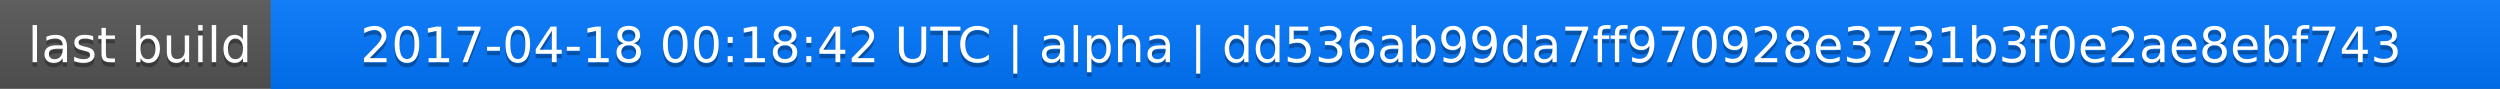
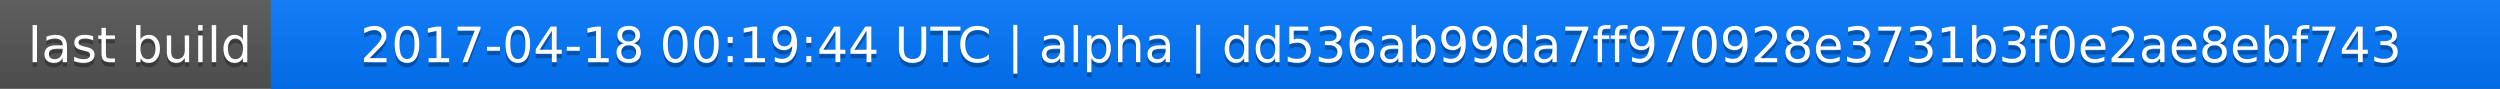
<svg xmlns="http://www.w3.org/2000/svg" width="563" height="20">
  <linearGradient id="a" x2="0" y2="100%">
    <stop offset="0" stop-color="#bbb" stop-opacity=".1" />
    <stop offset="1" stop-opacity=".1" />
  </linearGradient>
  <rect rx="0" width="563" height="20" fill="#555" />
  <rect rx="0" x="61" width="502" height="20" fill="#07f" />
  <path fill="#07f" d="M61 0h4v20h-4z" />
  <rect rx="0" width="563" height="20" fill="url(#a)" />
  <g fill="#fff" text-anchor="middle" font-family="DejaVu Sans,Verdana,Geneva,sans-serif" font-size="11">
    <text x="31.5" y="15" fill="#010101" fill-opacity=".3">last build</text>
    <text x="31.5" y="14">last build</text>
-     <text x="311" y="15" fill="#010101" fill-opacity=".3">2017-04-18 00:18:42 UTC | alpha | dd536ab99da7ff970928e3731b3f0e2ae8ebf743</text>
-     <text x="311" y="14">2017-04-18 00:18:42 UTC | alpha | dd536ab99da7ff970928e3731b3f0e2ae8ebf743</text>
+     <text x="311" y="15" fill="#010101" fill-opacity=".3">2017-04-18 00:19:44 UTC | alpha | dd536ab99da7ff970928e3731b3f0e2ae8ebf743</text>
+     <text x="311" y="14">2017-04-18 00:19:44 UTC | alpha | dd536ab99da7ff970928e3731b3f0e2ae8ebf743</text>
  </g>
</svg>
